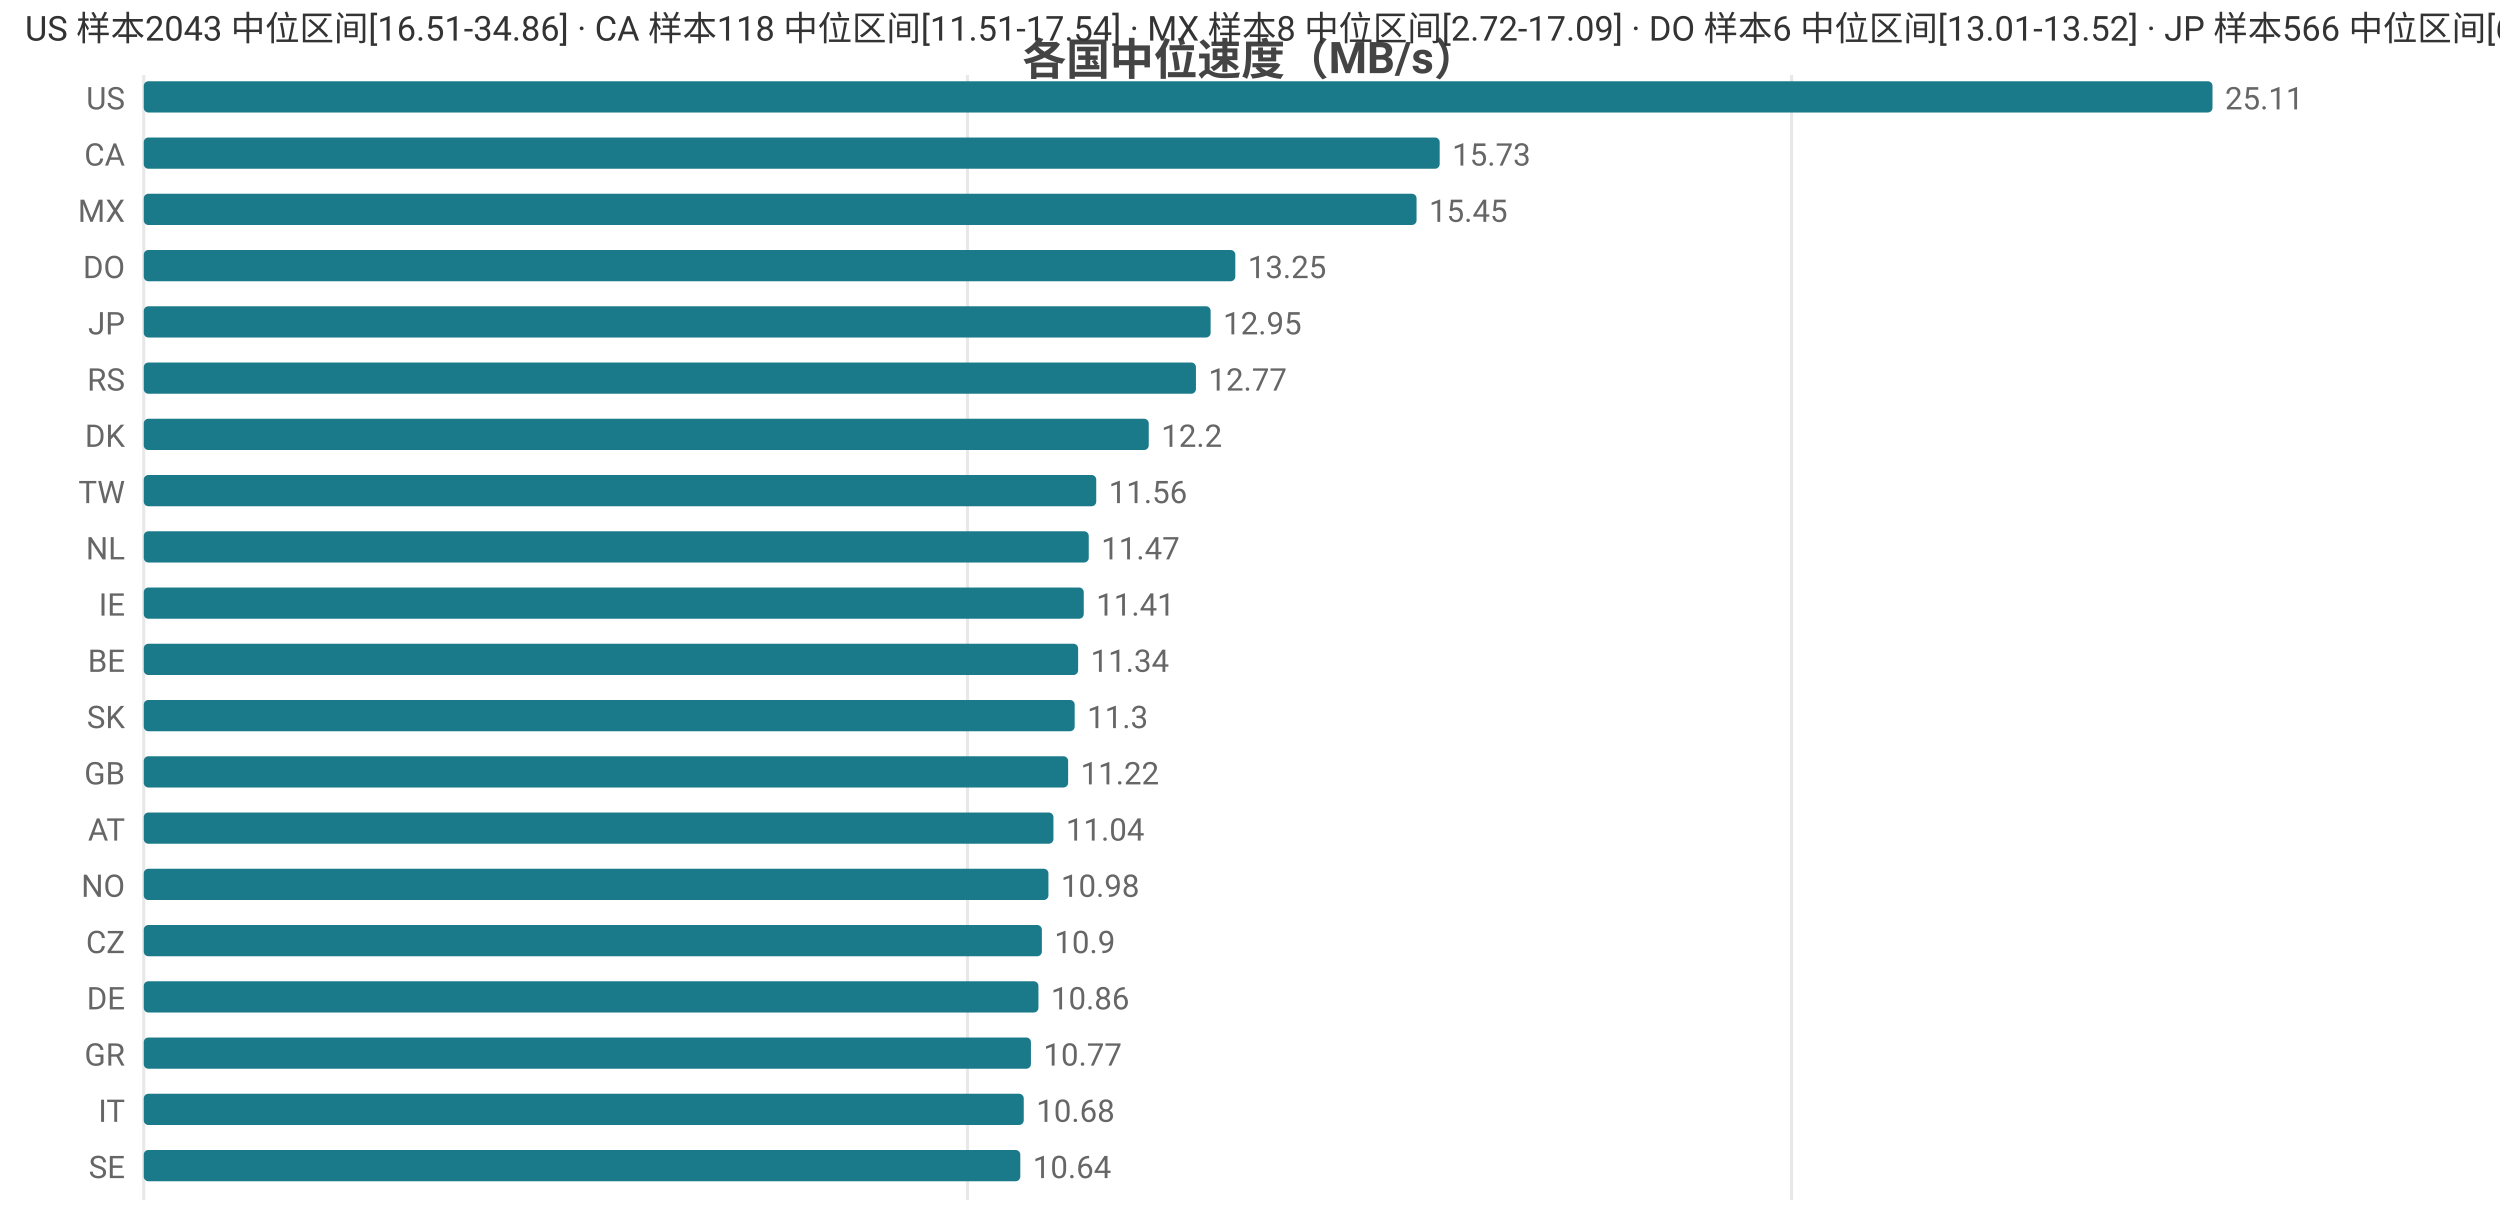
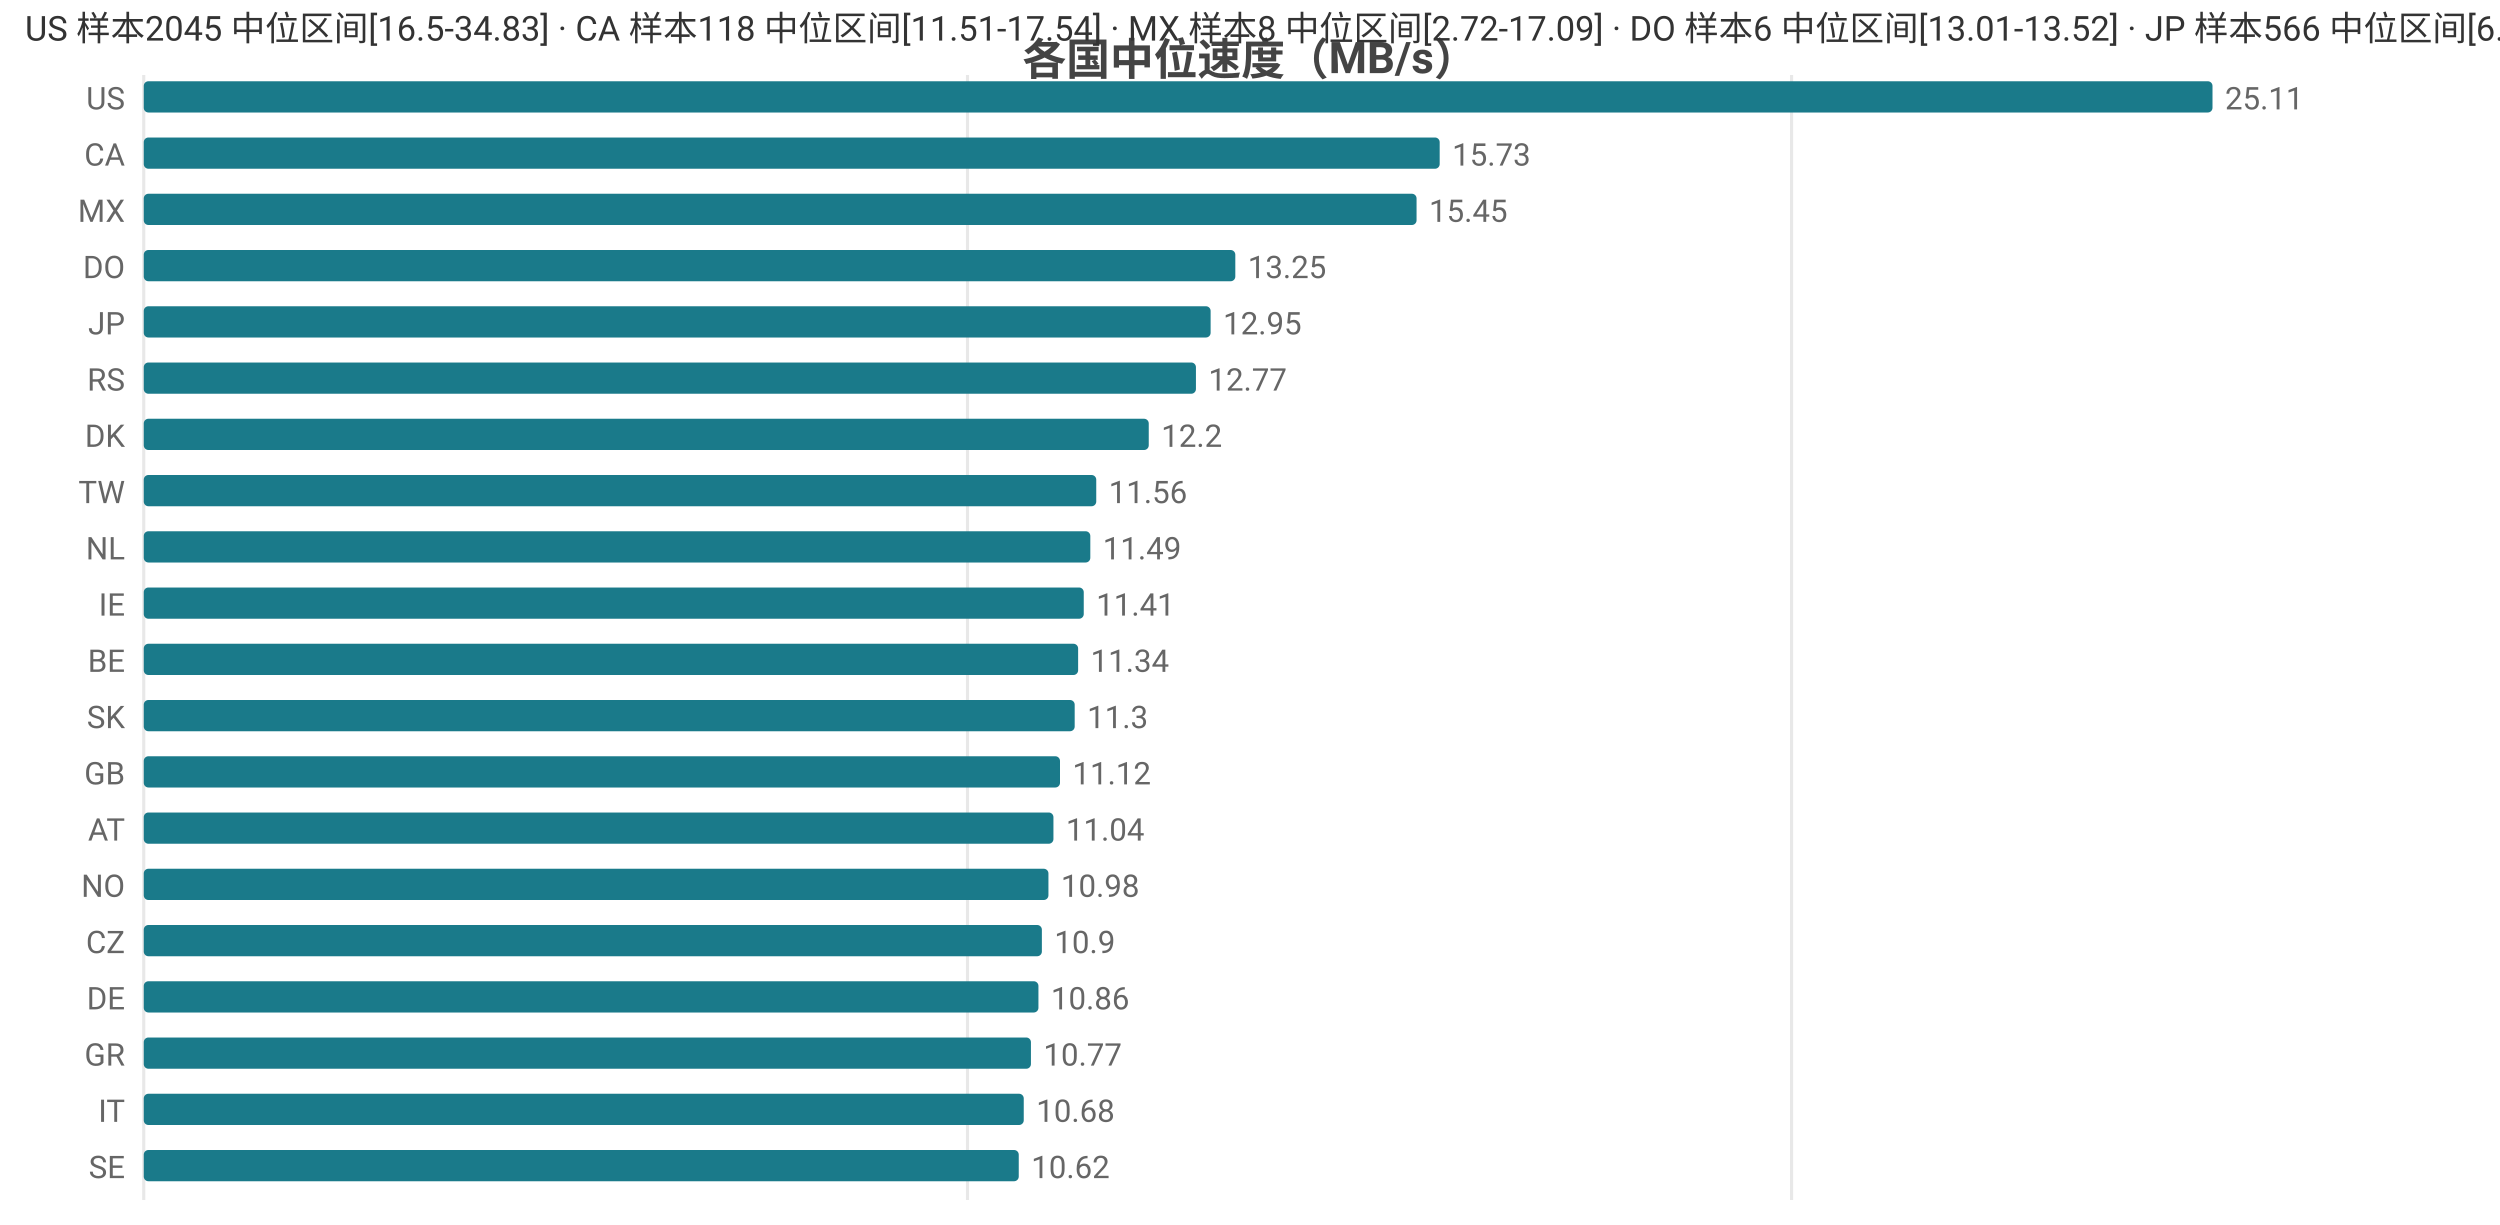
<svg xmlns="http://www.w3.org/2000/svg" width="800" height="392" viewBox="0 0 800 392">
  <rect width="800" height="392" fill="#ffffff" />
  <style>text{font-family:system-ui,-apple-system,'Segoe UI',Roboto,'PingFang SC','Microsoft YaHei','Noto Sans CJK SC',sans-serif}.g{stroke:#e8e8e8;stroke-width:1}.a{stroke:#999;stroke-width:1}.t{font-size:10px;fill:#666}.m{font-size:10px;text-anchor:middle;fill:#666}.e{font-size:10px;text-anchor:end;fill:#666}.l{font-size:11px;fill:#333}.tt{font-size:14px;font-weight:600;text-anchor:middle;fill:#444}.em{font-size:13px;text-anchor:middle;fill:#999}</style>
  <text class="tt" x="400.0" y="24">各国中位速度（MB/s）</text>
  <line class="g" x1="46" y1="24" x2="46" y2="384" />
  <line class="g" x1="309.6" y1="24" x2="309.6" y2="384" />
  <line class="g" x1="573.3" y1="24" x2="573.3" y2="384" />
  <text class="e" x="40" y="35">US</text>
  <rect x="46" y="26" width="662" height="10" fill="#1a7a8a" rx="1.5" />
  <text class="t" x="712" y="35">25.11</text>
  <text class="e" x="40" y="53">CA</text>
  <rect x="46" y="44" width="414.7" height="10" fill="#1a7a8a" rx="1.5" />
  <text class="t" x="464.7" y="53">15.73</text>
  <text class="e" x="40" y="71">MX</text>
  <rect x="46" y="62" width="407.3" height="10" fill="#1a7a8a" rx="1.5" />
  <text class="t" x="457.3" y="71">15.45</text>
  <text class="e" x="40" y="89">DO</text>
  <rect x="46" y="80" width="349.3" height="10" fill="#1a7a8a" rx="1.5" />
  <text class="t" x="399.3" y="89">13.25</text>
  <text class="e" x="40" y="107">JP</text>
  <rect x="46" y="98" width="341.4" height="10" fill="#1a7a8a" rx="1.5" />
  <text class="t" x="391.4" y="107">12.95</text>
  <text class="e" x="40" y="125">RS</text>
  <rect x="46" y="116" width="336.7" height="10" fill="#1a7a8a" rx="1.5" />
  <text class="t" x="386.7" y="125">12.77</text>
  <text class="e" x="40" y="143">DK</text>
  <rect x="46" y="134" width="321.6" height="10" fill="#1a7a8a" rx="1.5" />
  <text class="t" x="371.6" y="143">12.2</text>
  <text class="e" x="40" y="161">TW</text>
  <rect x="46" y="152" width="304.8" height="10" fill="#1a7a8a" rx="1.5" />
  <text class="t" x="354.8" y="161">11.56</text>
  <text class="e" x="40" y="179">NL</text>
-   <rect x="46" y="170" width="302.4" height="10" fill="#1a7a8a" rx="1.5" />
-   <text class="t" x="352.4" y="179">11.47</text>
+   <rect x="46" y="170" width="302.9" height="10" fill="#1a7a8a" rx="1.5" />
+   <text class="t" x="352.9" y="179">11.49</text>
  <text class="e" x="40" y="197">IE</text>
  <rect x="46" y="188" width="300.8" height="10" fill="#1a7a8a" rx="1.5" />
  <text class="t" x="350.8" y="197">11.41</text>
  <text class="e" x="40" y="215">BE</text>
  <rect x="46" y="206" width="299.0" height="10" fill="#1a7a8a" rx="1.5" />
  <text class="t" x="349.0" y="215">11.34</text>
  <text class="e" x="40" y="233">SK</text>
  <rect x="46" y="224" width="297.9" height="10" fill="#1a7a8a" rx="1.5" />
  <text class="t" x="347.9" y="233">11.3</text>
  <text class="e" x="40" y="251">GB</text>
-   <rect x="46" y="242" width="295.8" height="10" fill="#1a7a8a" rx="1.5" />
-   <text class="t" x="345.8" y="251">11.22</text>
+   <rect x="46" y="242" width="293.2" height="10" fill="#1a7a8a" rx="1.5" />
+   <text class="t" x="343.2" y="251">11.12</text>
  <text class="e" x="40" y="269">AT</text>
  <rect x="46" y="260" width="291.1" height="10" fill="#1a7a8a" rx="1.5" />
  <text class="t" x="341.1" y="269">11.04</text>
  <text class="e" x="40" y="287">NO</text>
  <rect x="46" y="278" width="289.5" height="10" fill="#1a7a8a" rx="1.5" />
  <text class="t" x="339.5" y="287">10.98</text>
  <text class="e" x="40" y="305">CZ</text>
  <rect x="46" y="296" width="287.4" height="10" fill="#1a7a8a" rx="1.5" />
  <text class="t" x="337.4" y="305">10.9</text>
  <text class="e" x="40" y="323">DE</text>
  <rect x="46" y="314" width="286.3" height="10" fill="#1a7a8a" rx="1.5" />
  <text class="t" x="336.3" y="323">10.86</text>
  <text class="e" x="40" y="341">GR</text>
  <rect x="46" y="332" width="283.9" height="10" fill="#1a7a8a" rx="1.5" />
  <text class="t" x="333.9" y="341">10.77</text>
  <text class="e" x="40" y="359">IT</text>
  <rect x="46" y="350" width="281.6" height="10" fill="#1a7a8a" rx="1.5" />
  <text class="t" x="331.6" y="359">10.68</text>
  <text class="e" x="40" y="377">SE</text>
-   <rect x="46" y="368" width="280.5" height="10" fill="#1a7a8a" rx="1.5" />
-   <text class="t" x="330.5" y="377">10.64</text>
-   <text class="l" x="8" y="13">US 样本2043 中位区间[16.51-34.86] · CA 样本118 中位区间[11.51-17.54] · MX 样本8 中位区间[2.72-17.09] · DO 样本6 中位区间[13.01-13.52] · JP 样本566 中位区间[6.82-13.92]</text>
+   <rect x="46" y="368" width="280.0" height="10" fill="#1a7a8a" rx="1.5" />
+   <text class="t" x="330.0" y="377">10.62</text>
+   <text class="l" x="8" y="13">US 样本2045 中位区间[16.5-34.83] · CA 样本118 中位区间[11.51-17.54] · MX 样本8 中位区间[2.72-17.09] · DO 样本6 中位区间[13.01-13.52] · JP 样本566 中位区间[6.82-13.92]</text>
</svg>
